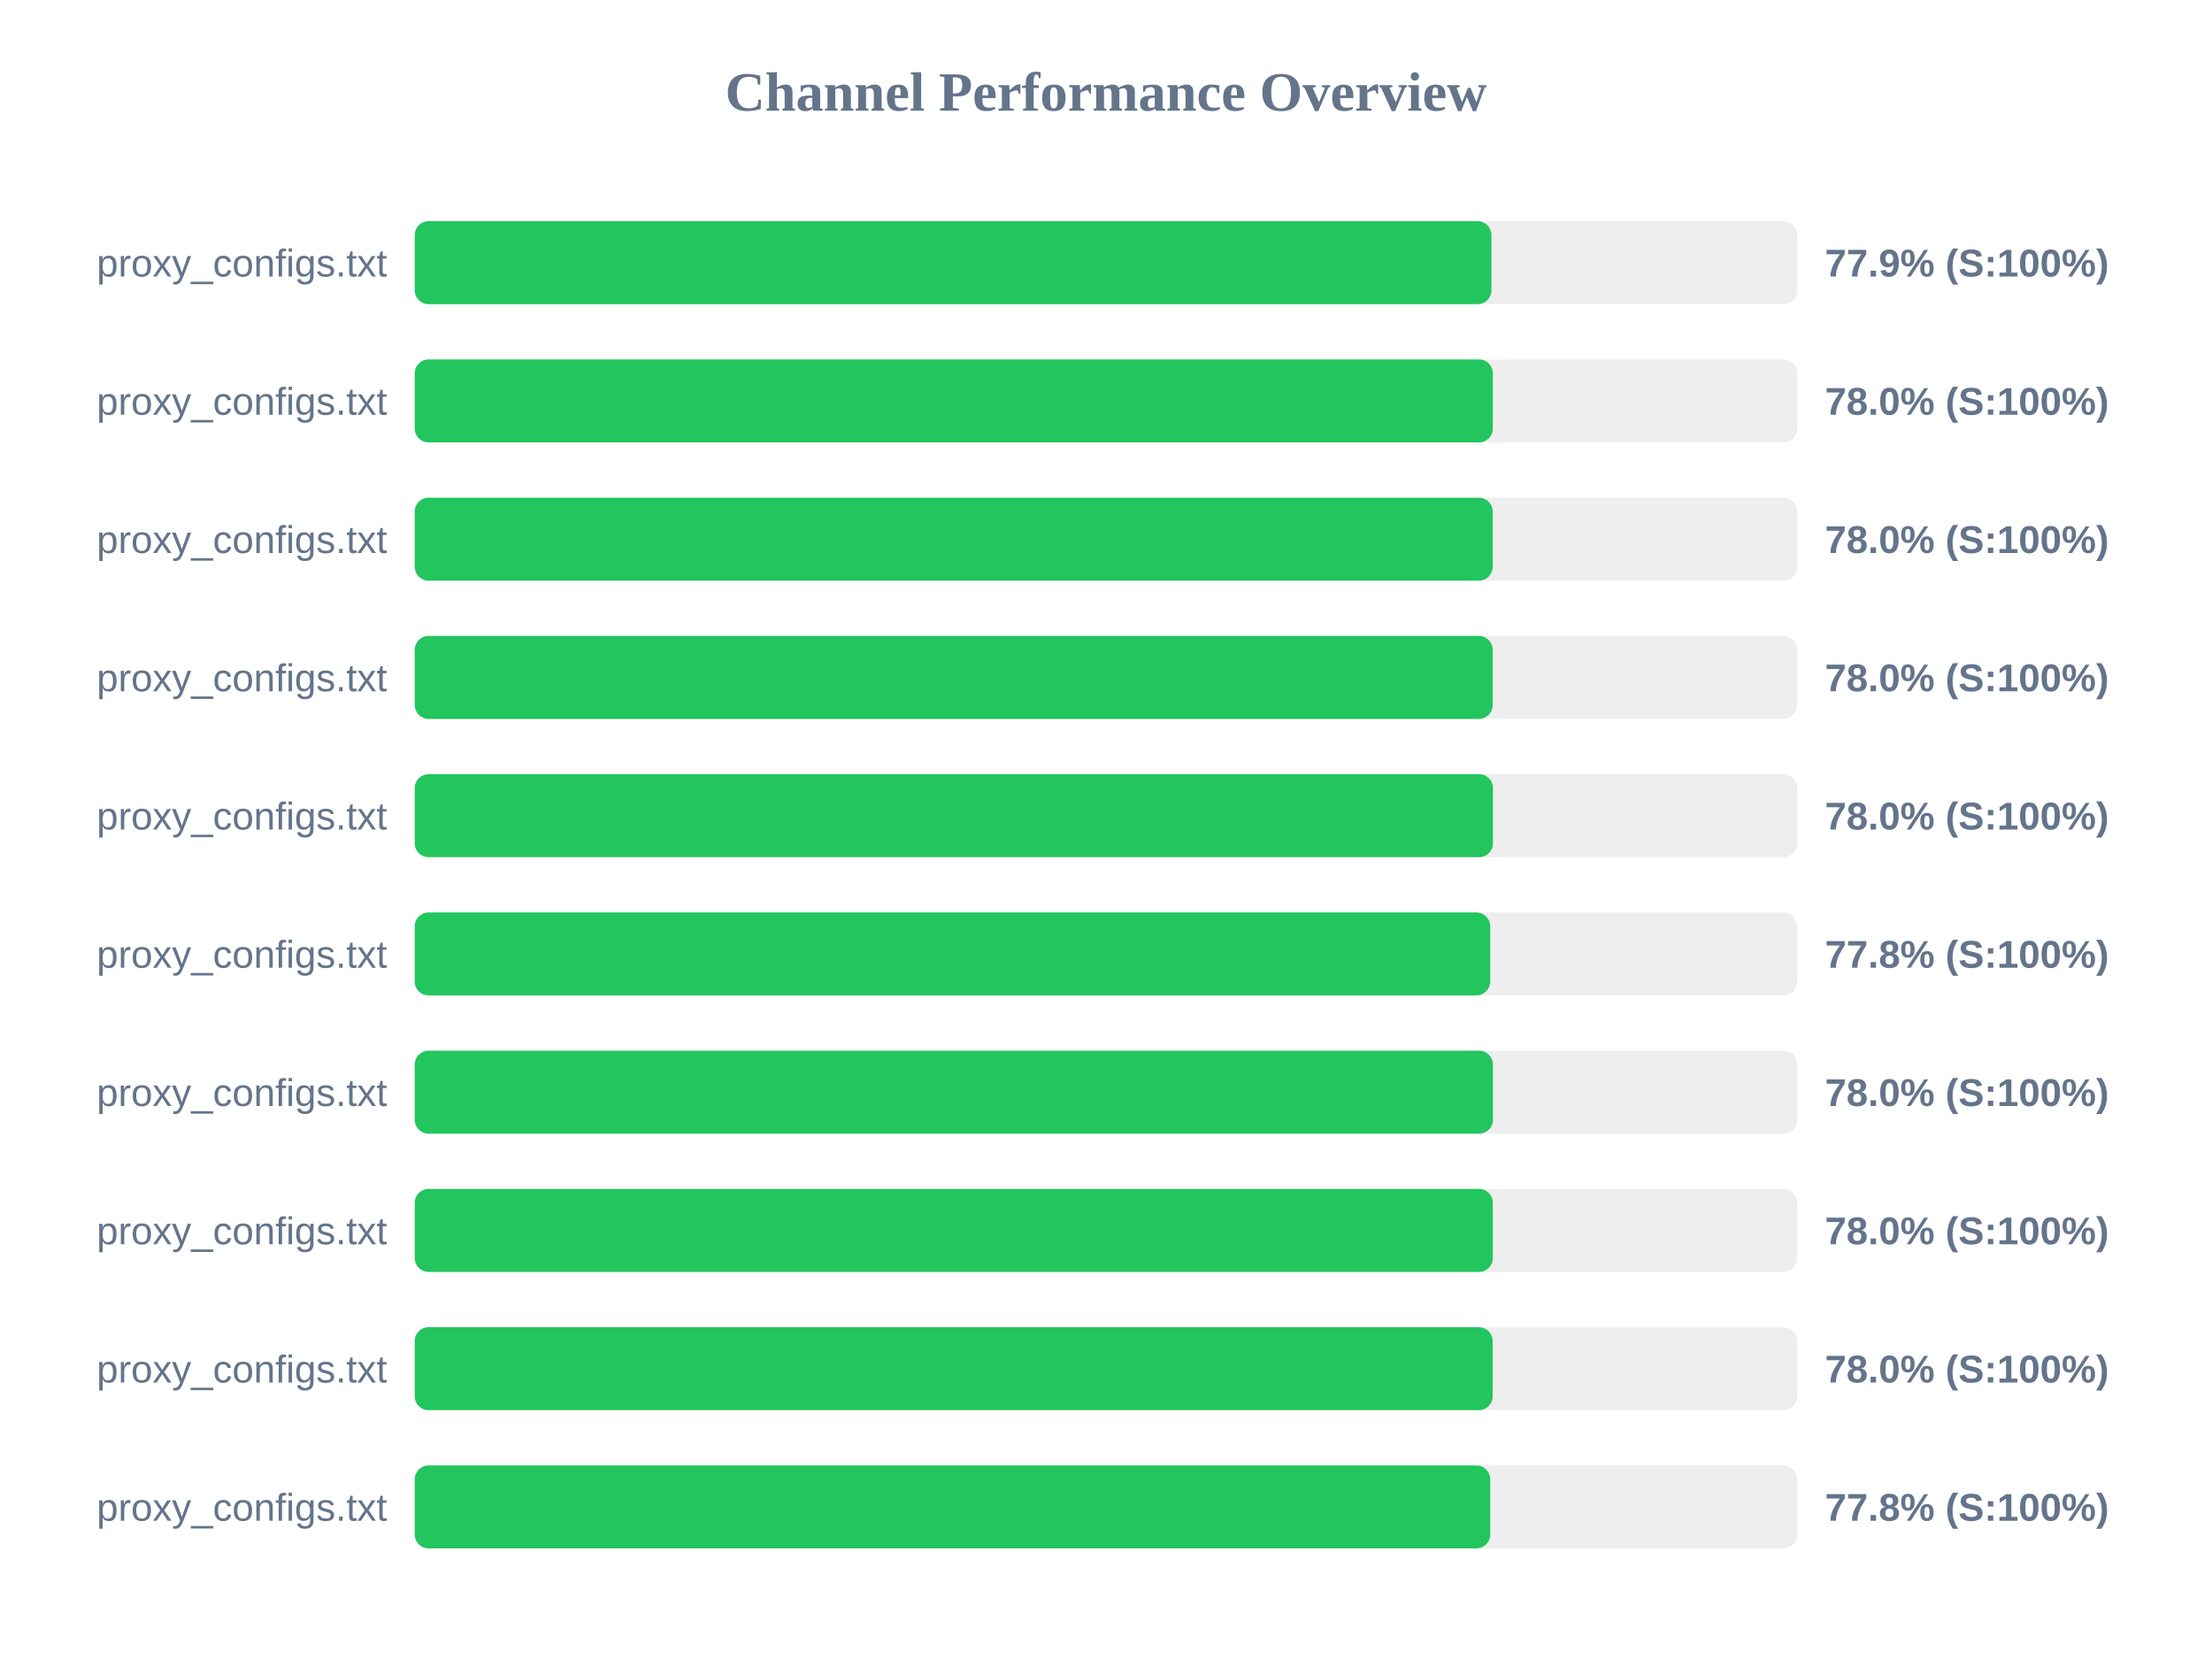
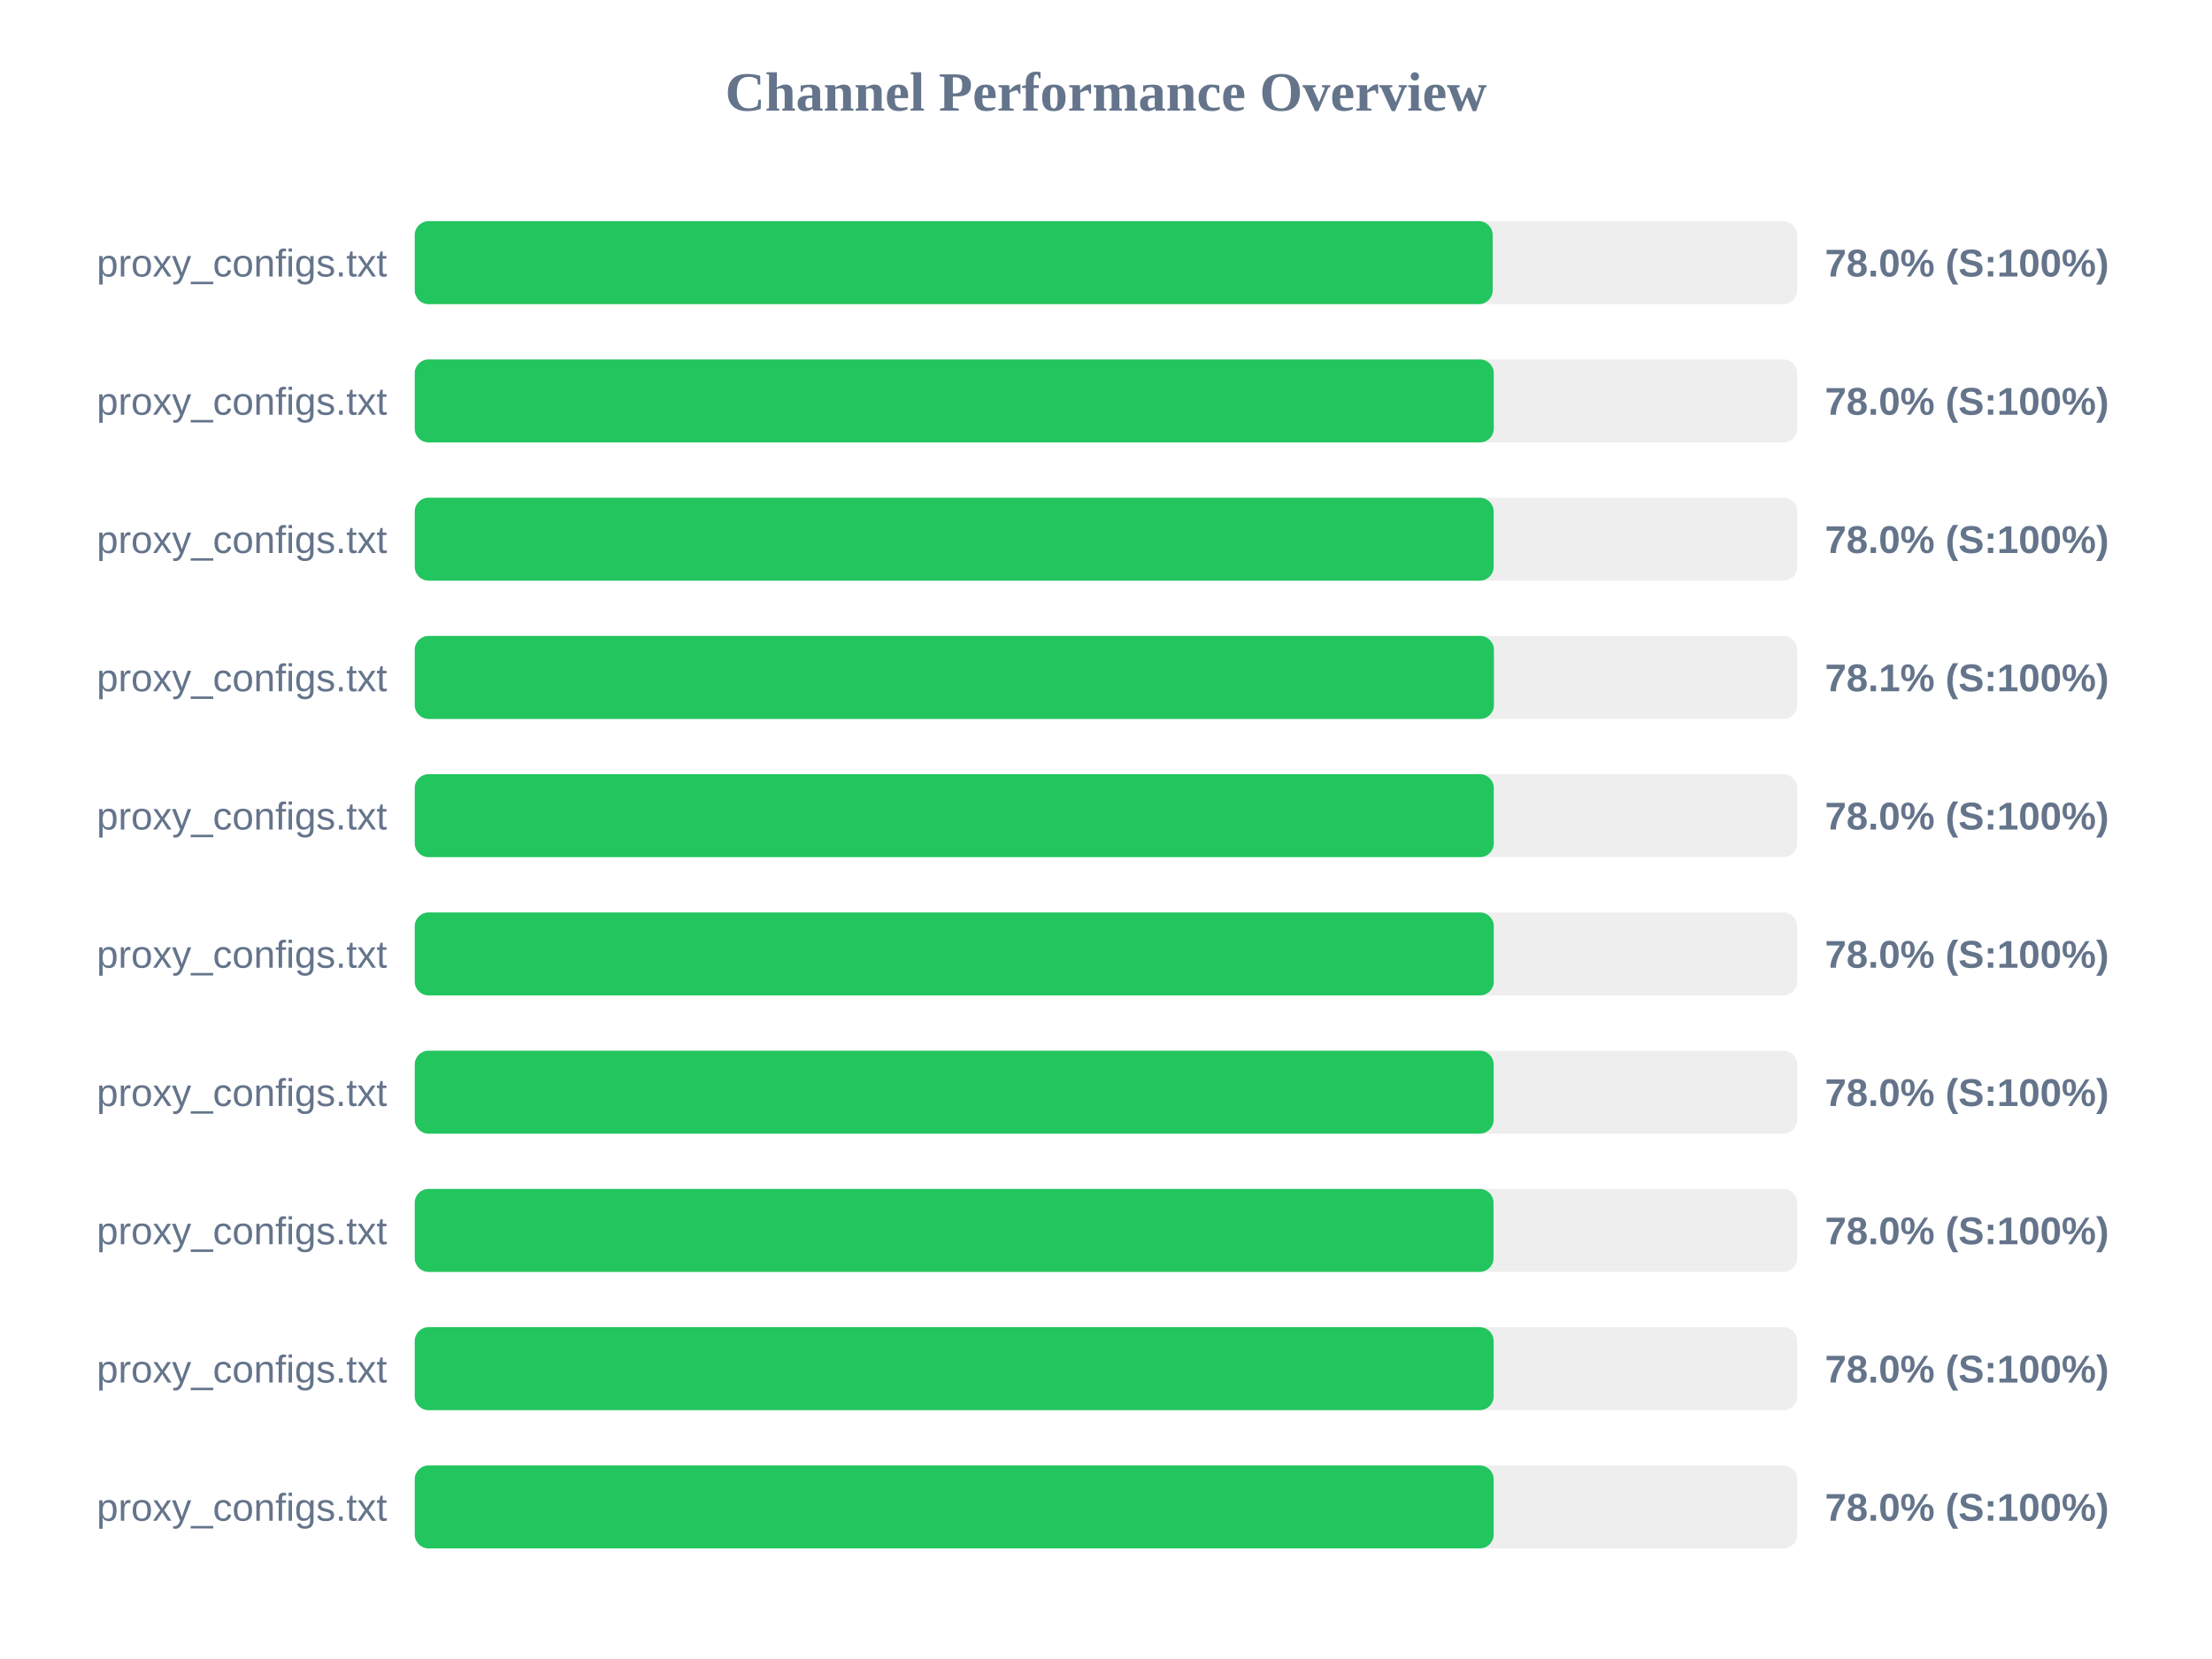
<svg xmlns="http://www.w3.org/2000/svg" width="800" height="600" version="1.1">
  <style>
        .row { font: 14px Arial; fill: #64748b; }
        .score { font: bold 14px Arial; fill: #64748b; }
    </style>
  <text x="400" y="40" text-anchor="middle" font-size="20px" font-weight="bold" fill="#64748b">Channel Performance Overview</text>
  <rect x="150" y="80" width="500" height="30" fill="#eee" rx="5" />
-   <rect x="150" y="80" width="389.4" height="30" fill="#22c55e" rx="5" />
+   <rect x="150" y="80" width="389.85" height="30" fill="#22c55e" rx="5" />
  <text x="140" y="100" text-anchor="end" class="row">proxy_configs.txt</text>
-   <text x="660" y="100" text-anchor="start" class="score">77.9% (S:100%)</text>
+   <text x="660" y="100" text-anchor="start" class="score">78.0% (S:100%)</text>
  <rect x="150" y="130" width="500" height="30" fill="#eee" rx="5" />
-   <rect x="150" y="130" width="389.9" height="30" fill="#22c55e" rx="5" />
+   <rect x="150" y="130" width="390.25" height="30" fill="#22c55e" rx="5" />
  <text x="140" y="150" text-anchor="end" class="row">proxy_configs.txt</text>
  <text x="660" y="150" text-anchor="start" class="score">78.0% (S:100%)</text>
  <rect x="150" y="180" width="500" height="30" fill="#eee" rx="5" />
-   <rect x="150" y="180" width="389.85" height="30" fill="#22c55e" rx="5" />
+   <rect x="150" y="180" width="390.2" height="30" fill="#22c55e" rx="5" />
  <text x="140" y="200" text-anchor="end" class="row">proxy_configs.txt</text>
  <text x="660" y="200" text-anchor="start" class="score">78.0% (S:100%)</text>
  <rect x="150" y="230" width="500" height="30" fill="#eee" rx="5" />
-   <rect x="150" y="230" width="389.85" height="30" fill="#22c55e" rx="5" />
+   <rect x="150" y="230" width="390.3" height="30" fill="#22c55e" rx="5" />
  <text x="140" y="250" text-anchor="end" class="row">proxy_configs.txt</text>
-   <text x="660" y="250" text-anchor="start" class="score">78.0% (S:100%)</text>
+   <text x="660" y="250" text-anchor="start" class="score">78.1% (S:100%)</text>
  <rect x="150" y="280" width="500" height="30" fill="#eee" rx="5" />
-   <rect x="150" y="280" width="389.95" height="30" fill="#22c55e" rx="5" />
+   <rect x="150" y="280" width="390.25" height="30" fill="#22c55e" rx="5" />
  <text x="140" y="300" text-anchor="end" class="row">proxy_configs.txt</text>
  <text x="660" y="300" text-anchor="start" class="score">78.0% (S:100%)</text>
  <rect x="150" y="330" width="500" height="30" fill="#eee" rx="5" />
-   <rect x="150" y="330" width="388.95" height="30" fill="#22c55e" rx="5" />
+   <rect x="150" y="330" width="390.25" height="30" fill="#22c55e" rx="5" />
  <text x="140" y="350" text-anchor="end" class="row">proxy_configs.txt</text>
-   <text x="660" y="350" text-anchor="start" class="score">77.8% (S:100%)</text>
+   <text x="660" y="350" text-anchor="start" class="score">78.0% (S:100%)</text>
  <rect x="150" y="380" width="500" height="30" fill="#eee" rx="5" />
-   <rect x="150" y="380" width="389.95" height="30" fill="#22c55e" rx="5" />
+   <rect x="150" y="380" width="390.2" height="30" fill="#22c55e" rx="5" />
  <text x="140" y="400" text-anchor="end" class="row">proxy_configs.txt</text>
  <text x="660" y="400" text-anchor="start" class="score">78.0% (S:100%)</text>
  <rect x="150" y="430" width="500" height="30" fill="#eee" rx="5" />
-   <rect x="150" y="430" width="389.9" height="30" fill="#22c55e" rx="5" />
+   <rect x="150" y="430" width="390.15" height="30" fill="#22c55e" rx="5" />
  <text x="140" y="450" text-anchor="end" class="row">proxy_configs.txt</text>
  <text x="660" y="450" text-anchor="start" class="score">78.0% (S:100%)</text>
  <rect x="150" y="480" width="500" height="30" fill="#eee" rx="5" />
-   <rect x="150" y="480" width="389.85" height="30" fill="#22c55e" rx="5" />
+   <rect x="150" y="480" width="390.2" height="30" fill="#22c55e" rx="5" />
  <text x="140" y="500" text-anchor="end" class="row">proxy_configs.txt</text>
  <text x="660" y="500" text-anchor="start" class="score">78.0% (S:100%)</text>
  <rect x="150" y="530" width="500" height="30" fill="#eee" rx="5" />
-   <rect x="150" y="530" width="388.95" height="30" fill="#22c55e" rx="5" />
+   <rect x="150" y="530" width="390.2" height="30" fill="#22c55e" rx="5" />
  <text x="140" y="550" text-anchor="end" class="row">proxy_configs.txt</text>
-   <text x="660" y="550" text-anchor="start" class="score">77.8% (S:100%)</text>
+   <text x="660" y="550" text-anchor="start" class="score">78.0% (S:100%)</text>
</svg>
